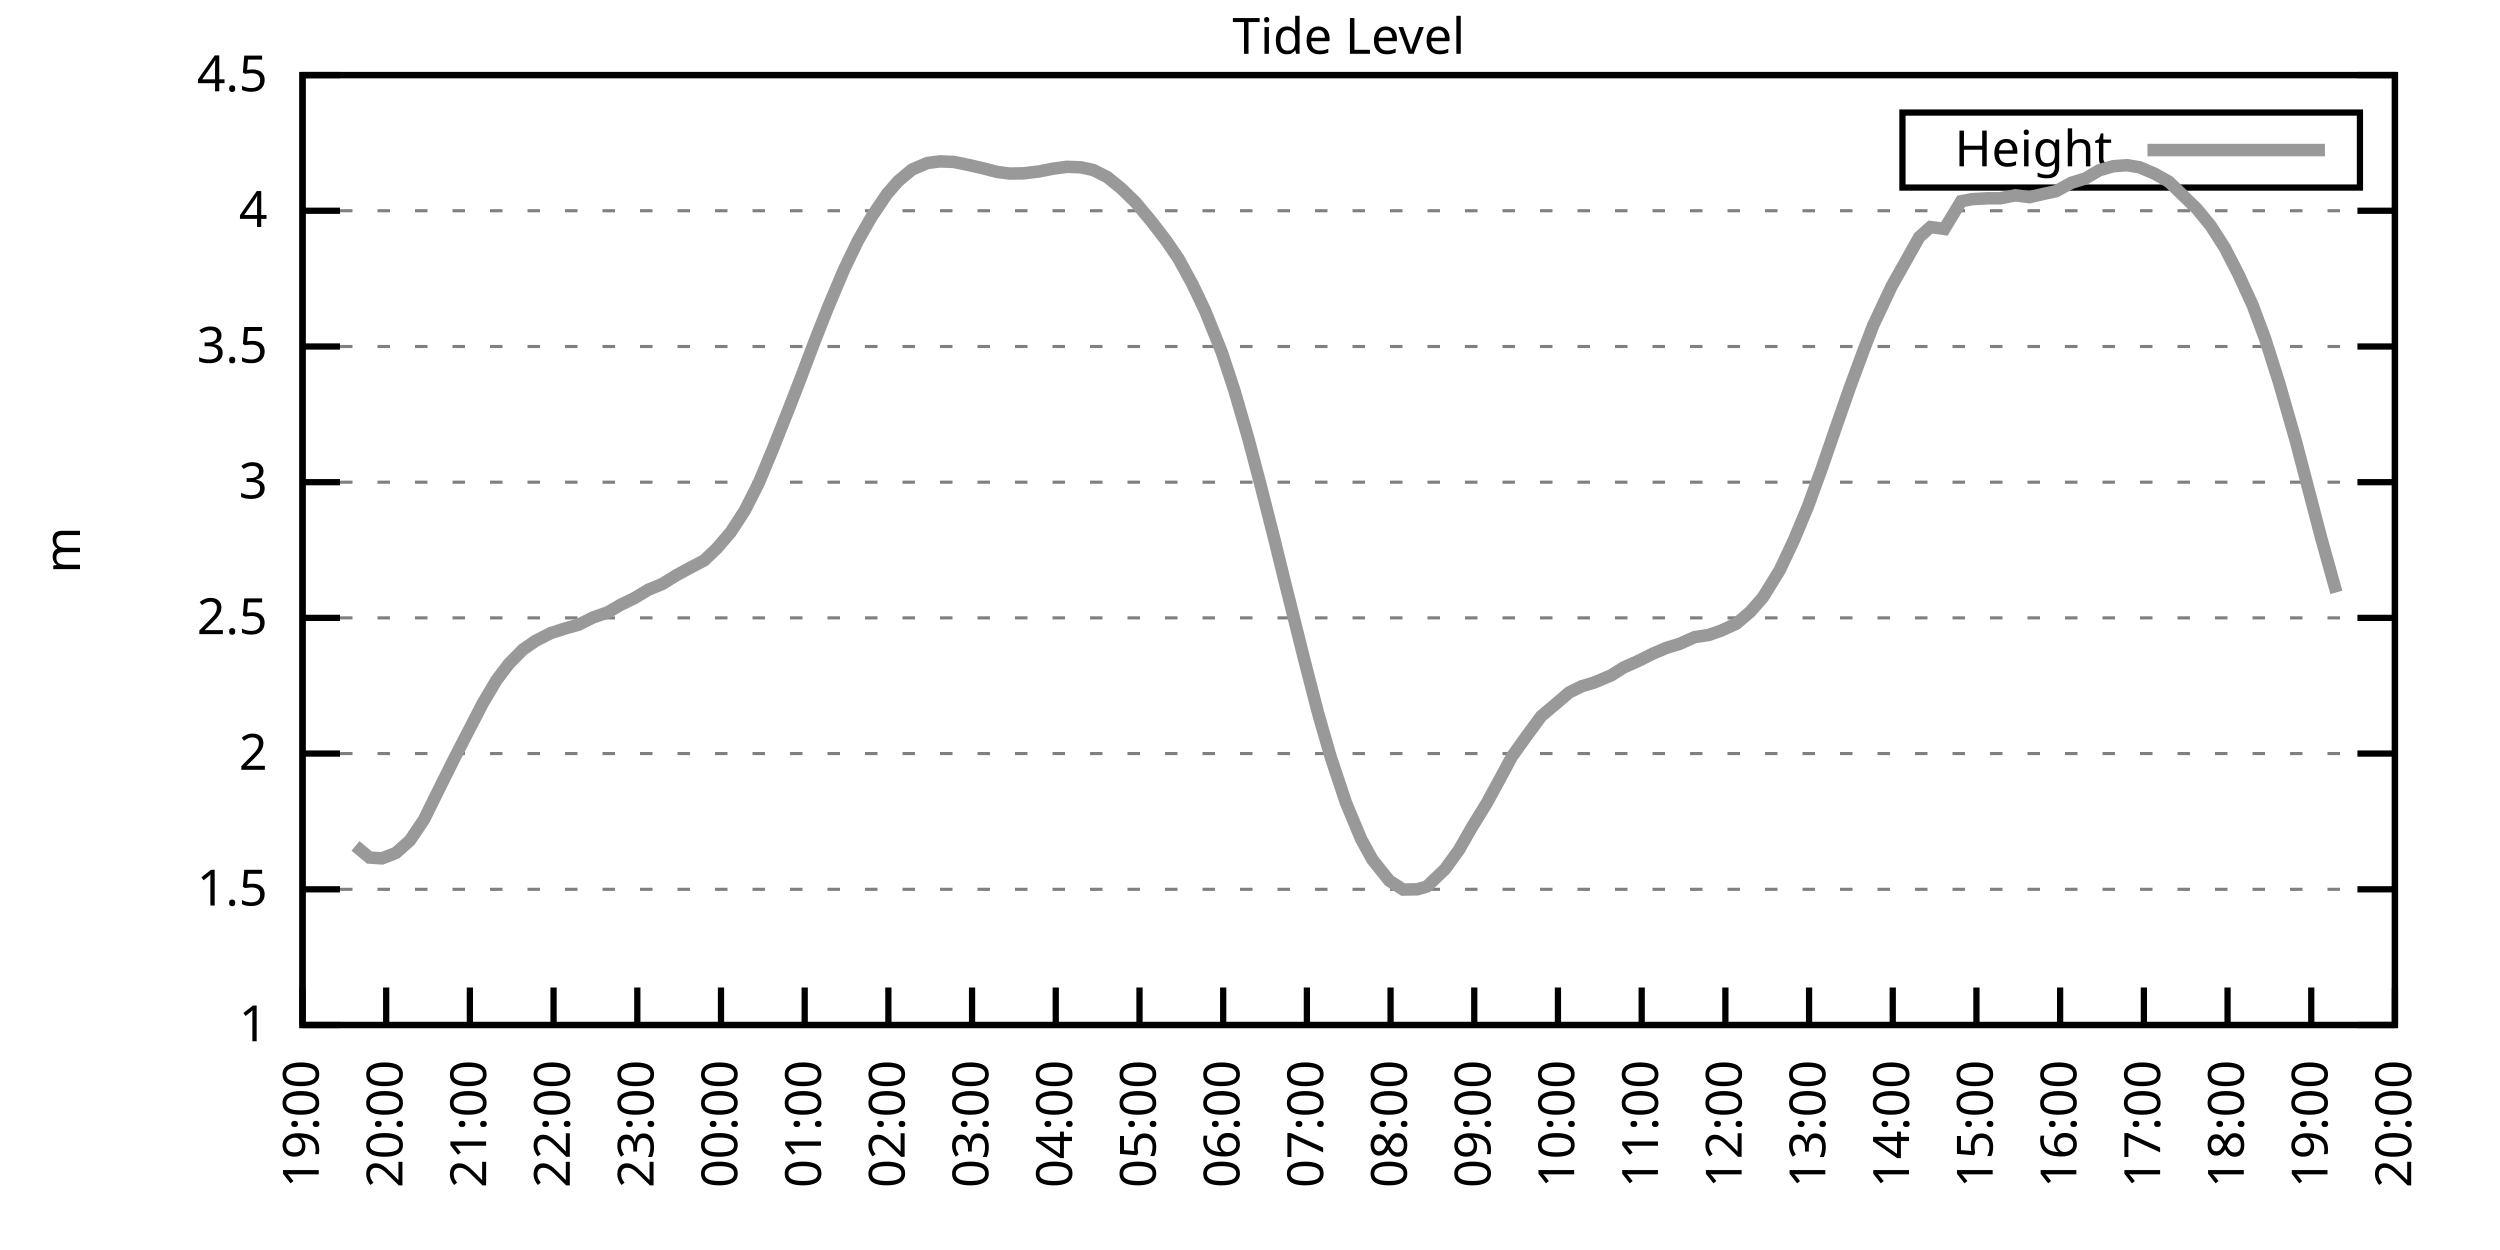
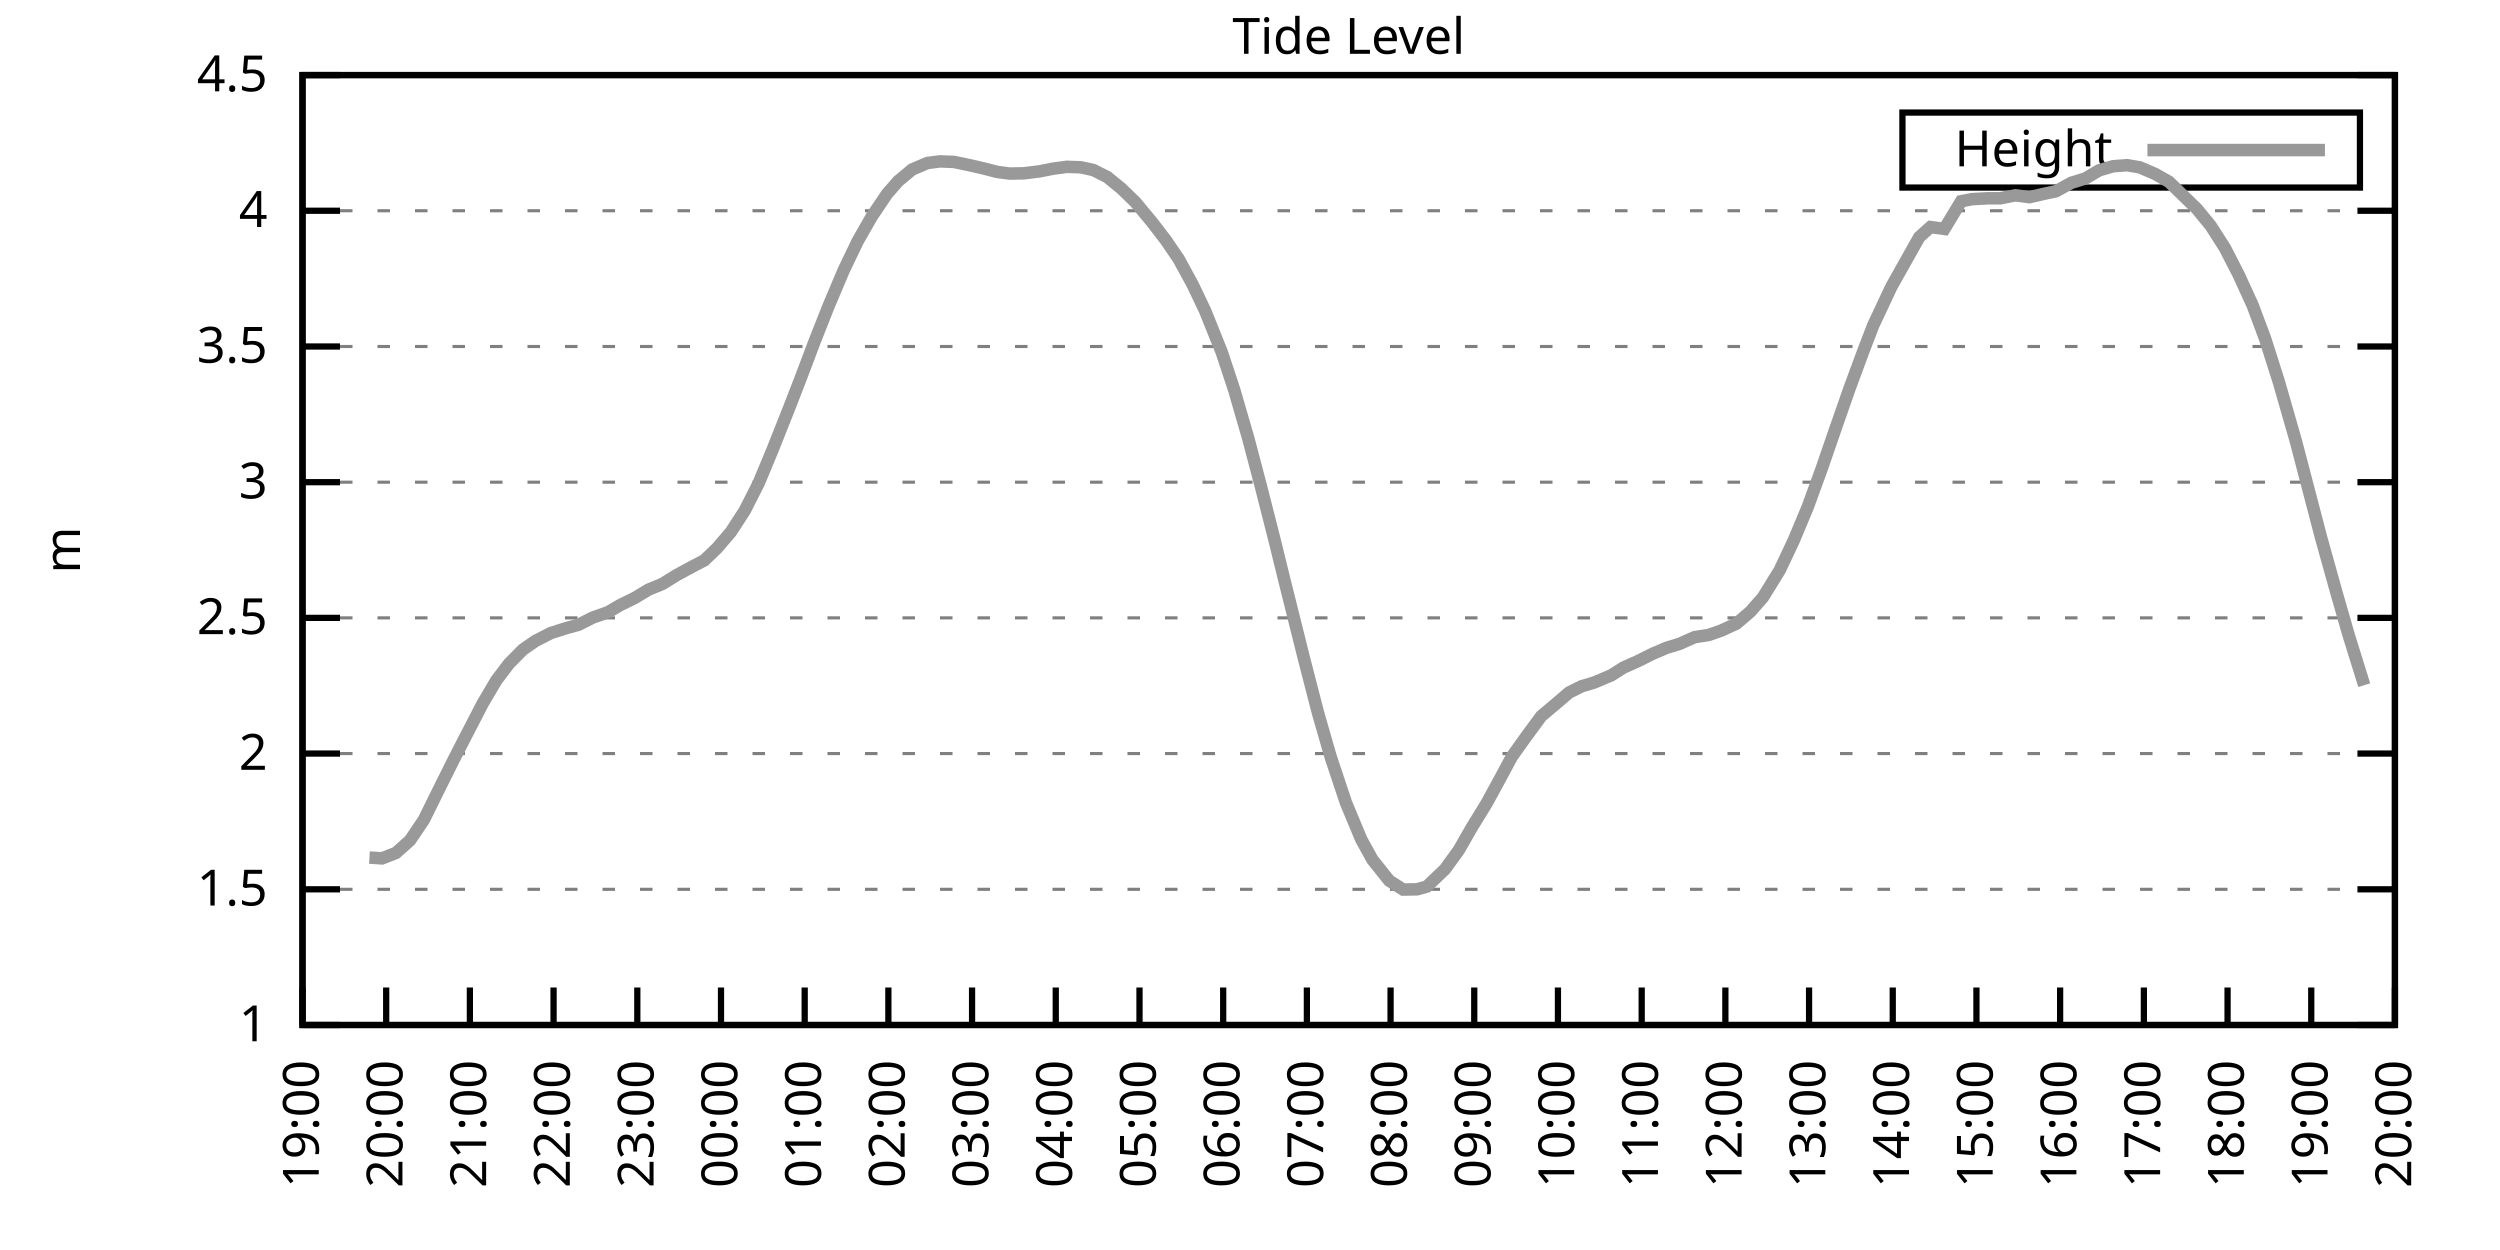
<svg xmlns="http://www.w3.org/2000/svg" xmlns:xlink="http://www.w3.org/1999/xlink" width="400" height="200" viewBox="0 0 400 200">
  <g id="gnuplot_canvas">
    <rect x="0" y="0" width="400" height="200" fill="none" />
    <defs>
      <circle id="gpDot" r="0.5" stroke-width="0.5" stroke="currentColor" />
      <path id="gpPt0" stroke-width="0.333" stroke="currentColor" d="M-1,0 h2 M0,-1 v2" />
      <path id="gpPt1" stroke-width="0.333" stroke="currentColor" d="M-1,-1 L1,1 M1,-1 L-1,1" />
      <path id="gpPt2" stroke-width="0.333" stroke="currentColor" d="M-1,0 L1,0 M0,-1 L0,1 M-1,-1 L1,1 M-1,1 L1,-1" />
      <rect id="gpPt3" stroke-width="0.333" stroke="currentColor" x="-1" y="-1" width="2" height="2" />
      <rect id="gpPt4" stroke-width="0.333" stroke="currentColor" fill="currentColor" x="-1" y="-1" width="2" height="2" />
      <circle id="gpPt5" stroke-width="0.333" stroke="currentColor" cx="0" cy="0" r="1" />
      <use xlink:href="#gpPt5" id="gpPt6" fill="currentColor" stroke="none" />
      <path id="gpPt7" stroke-width="0.333" stroke="currentColor" d="M0,-1.33 L-1.33,0.67 L1.33,0.67 z" />
      <use xlink:href="#gpPt7" id="gpPt8" fill="currentColor" stroke="none" />
      <use xlink:href="#gpPt7" id="gpPt9" stroke="currentColor" transform="rotate(180)" />
      <use xlink:href="#gpPt9" id="gpPt10" fill="currentColor" stroke="none" />
      <use xlink:href="#gpPt3" id="gpPt11" stroke="currentColor" transform="rotate(45)" />
      <use xlink:href="#gpPt11" id="gpPt12" fill="currentColor" stroke="none" />
      <path id="gpPt13" stroke-width="0.333" stroke="currentColor" d="M0,1.330 L1.265,0.411 L0.782,-1.067 L-0.782,-1.076 L-1.265,0.411 z" />
      <use xlink:href="#gpPt13" id="gpPt14" fill="currentColor" stroke="none" />
      <filter id="textbox" filterUnits="objectBoundingBox" x="0" y="0" height="1" width="1">
        <feFlood flood-color="white" flood-opacity="1" result="bgnd" />
        <feComposite in="SourceGraphic" in2="bgnd" operator="atop" />
      </filter>
      <filter id="greybox" filterUnits="objectBoundingBox" x="0" y="0" height="1" width="1">
        <feFlood flood-color="lightgrey" flood-opacity="1" result="grey" />
        <feComposite in="SourceGraphic" in2="grey" operator="atop" />
      </filter>
    </defs>
    <g fill="none" color="white" stroke="currentColor" stroke-width="1.00" stroke-linecap="butt" stroke-linejoin="miter">
</g>
    <g fill="none" color="black" stroke="currentColor" stroke-width="1.00" stroke-linecap="butt" stroke-linejoin="miter">
      <g stroke="none" shape-rendering="crispEdges">
        <polygon fill="rgb(255, 255, 255)" points="48.40,164.00 383.18,164.00 383.18,12.02 48.40,12.02 " />
      </g>
    </g>
    <g fill="none" color="black" stroke="currentColor" stroke-width="1.00" stroke-linecap="butt" stroke-linejoin="miter">
</g>
    <g fill="none" color="black" stroke="black" stroke-width="0.50" stroke-linecap="butt" stroke-linejoin="miter">
</g>
    <g fill="none" color="gray" stroke="currentColor" stroke-width="0.50" stroke-linecap="butt" stroke-linejoin="miter">
      <path stroke="gray" stroke-dasharray="2,4" class="gridline" d="M48.40,164.00 L383.19,164.00  " />
    </g>
    <g fill="none" color="gray" stroke="gray" stroke-width="1.00" stroke-linecap="butt" stroke-linejoin="miter">
</g>
    <g fill="none" color="black" stroke="currentColor" stroke-width="1.00" stroke-linecap="butt" stroke-linejoin="miter">
      <path stroke="black" d="M48.40,164.00 L54.40,164.00 M383.19,164.00 L377.19,164.00  " />
      <g transform="translate(42.80,166.60)" stroke="none" fill="black" font-family="Sans" font-size="8.00" text-anchor="end">
        <text>
          <tspan font-family="Sans"> 1</tspan>
        </text>
      </g>
    </g>
    <g fill="none" color="black" stroke="currentColor" stroke-width="1.00" stroke-linecap="butt" stroke-linejoin="miter">
</g>
    <g fill="none" color="black" stroke="black" stroke-width="0.50" stroke-linecap="butt" stroke-linejoin="miter">
</g>
    <g fill="none" color="gray" stroke="currentColor" stroke-width="0.50" stroke-linecap="butt" stroke-linejoin="miter">
      <path stroke="gray" stroke-dasharray="2,4" class="gridline" d="M48.40,142.29 L383.19,142.29  " />
    </g>
    <g fill="none" color="gray" stroke="gray" stroke-width="1.00" stroke-linecap="butt" stroke-linejoin="miter">
</g>
    <g fill="none" color="black" stroke="currentColor" stroke-width="1.00" stroke-linecap="butt" stroke-linejoin="miter">
      <path stroke="black" d="M48.40,142.29 L54.40,142.29 M383.19,142.29 L377.19,142.29  " />
      <g transform="translate(42.80,144.89)" stroke="none" fill="black" font-family="Sans" font-size="8.00" text-anchor="end">
        <text>
          <tspan font-family="Sans"> 1.5</tspan>
        </text>
      </g>
    </g>
    <g fill="none" color="black" stroke="currentColor" stroke-width="1.00" stroke-linecap="butt" stroke-linejoin="miter">
</g>
    <g fill="none" color="black" stroke="black" stroke-width="0.50" stroke-linecap="butt" stroke-linejoin="miter">
</g>
    <g fill="none" color="gray" stroke="currentColor" stroke-width="0.50" stroke-linecap="butt" stroke-linejoin="miter">
      <path stroke="gray" stroke-dasharray="2,4" class="gridline" d="M48.40,120.57 L383.19,120.57  " />
    </g>
    <g fill="none" color="gray" stroke="gray" stroke-width="1.00" stroke-linecap="butt" stroke-linejoin="miter">
</g>
    <g fill="none" color="black" stroke="currentColor" stroke-width="1.00" stroke-linecap="butt" stroke-linejoin="miter">
      <path stroke="black" d="M48.40,120.57 L54.40,120.57 M383.19,120.57 L377.19,120.57  " />
      <g transform="translate(42.80,123.17)" stroke="none" fill="black" font-family="Sans" font-size="8.00" text-anchor="end">
        <text>
          <tspan font-family="Sans"> 2</tspan>
        </text>
      </g>
    </g>
    <g fill="none" color="black" stroke="currentColor" stroke-width="1.00" stroke-linecap="butt" stroke-linejoin="miter">
</g>
    <g fill="none" color="black" stroke="black" stroke-width="0.50" stroke-linecap="butt" stroke-linejoin="miter">
</g>
    <g fill="none" color="gray" stroke="currentColor" stroke-width="0.50" stroke-linecap="butt" stroke-linejoin="miter">
      <path stroke="gray" stroke-dasharray="2,4" class="gridline" d="M48.40,98.86 L383.19,98.86  " />
    </g>
    <g fill="none" color="gray" stroke="gray" stroke-width="1.00" stroke-linecap="butt" stroke-linejoin="miter">
</g>
    <g fill="none" color="black" stroke="currentColor" stroke-width="1.00" stroke-linecap="butt" stroke-linejoin="miter">
      <path stroke="black" d="M48.40,98.86 L54.40,98.86 M383.19,98.86 L377.19,98.86  " />
      <g transform="translate(42.80,101.46)" stroke="none" fill="black" font-family="Sans" font-size="8.00" text-anchor="end">
        <text>
          <tspan font-family="Sans"> 2.5</tspan>
        </text>
      </g>
    </g>
    <g fill="none" color="black" stroke="currentColor" stroke-width="1.00" stroke-linecap="butt" stroke-linejoin="miter">
</g>
    <g fill="none" color="black" stroke="black" stroke-width="0.50" stroke-linecap="butt" stroke-linejoin="miter">
</g>
    <g fill="none" color="gray" stroke="currentColor" stroke-width="0.50" stroke-linecap="butt" stroke-linejoin="miter">
      <path stroke="gray" stroke-dasharray="2,4" class="gridline" d="M48.40,77.15 L383.19,77.15  " />
    </g>
    <g fill="none" color="gray" stroke="gray" stroke-width="1.00" stroke-linecap="butt" stroke-linejoin="miter">
</g>
    <g fill="none" color="black" stroke="currentColor" stroke-width="1.00" stroke-linecap="butt" stroke-linejoin="miter">
      <path stroke="black" d="M48.40,77.15 L54.40,77.15 M383.19,77.15 L377.19,77.15  " />
      <g transform="translate(42.80,79.75)" stroke="none" fill="black" font-family="Sans" font-size="8.00" text-anchor="end">
        <text>
          <tspan font-family="Sans"> 3</tspan>
        </text>
      </g>
    </g>
    <g fill="none" color="black" stroke="currentColor" stroke-width="1.00" stroke-linecap="butt" stroke-linejoin="miter">
</g>
    <g fill="none" color="black" stroke="black" stroke-width="0.50" stroke-linecap="butt" stroke-linejoin="miter">
</g>
    <g fill="none" color="gray" stroke="currentColor" stroke-width="0.50" stroke-linecap="butt" stroke-linejoin="miter">
      <path stroke="gray" stroke-dasharray="2,4" class="gridline" d="M48.40,55.44 L383.19,55.44  " />
    </g>
    <g fill="none" color="gray" stroke="gray" stroke-width="1.00" stroke-linecap="butt" stroke-linejoin="miter">
</g>
    <g fill="none" color="black" stroke="currentColor" stroke-width="1.00" stroke-linecap="butt" stroke-linejoin="miter">
      <path stroke="black" d="M48.40,55.44 L54.40,55.44 M383.19,55.44 L377.19,55.44  " />
      <g transform="translate(42.80,58.04)" stroke="none" fill="black" font-family="Sans" font-size="8.00" text-anchor="end">
        <text>
          <tspan font-family="Sans"> 3.5</tspan>
        </text>
      </g>
    </g>
    <g fill="none" color="black" stroke="currentColor" stroke-width="1.00" stroke-linecap="butt" stroke-linejoin="miter">
</g>
    <g fill="none" color="black" stroke="black" stroke-width="0.50" stroke-linecap="butt" stroke-linejoin="miter">
</g>
    <g fill="none" color="gray" stroke="currentColor" stroke-width="0.50" stroke-linecap="butt" stroke-linejoin="miter">
      <path stroke="gray" stroke-dasharray="2,4" class="gridline" d="M48.40,33.72 L383.19,33.72  " />
    </g>
    <g fill="none" color="gray" stroke="gray" stroke-width="1.00" stroke-linecap="butt" stroke-linejoin="miter">
</g>
    <g fill="none" color="black" stroke="currentColor" stroke-width="1.00" stroke-linecap="butt" stroke-linejoin="miter">
      <path stroke="black" d="M48.40,33.72 L54.40,33.72 M383.19,33.72 L377.19,33.72  " />
      <g transform="translate(42.80,36.32)" stroke="none" fill="black" font-family="Sans" font-size="8.00" text-anchor="end">
        <text>
          <tspan font-family="Sans"> 4</tspan>
        </text>
      </g>
    </g>
    <g fill="none" color="black" stroke="currentColor" stroke-width="1.00" stroke-linecap="butt" stroke-linejoin="miter">
</g>
    <g fill="none" color="black" stroke="black" stroke-width="0.50" stroke-linecap="butt" stroke-linejoin="miter">
</g>
    <g fill="none" color="gray" stroke="currentColor" stroke-width="0.50" stroke-linecap="butt" stroke-linejoin="miter">
      <path stroke="gray" stroke-dasharray="2,4" class="gridline" d="M48.40,12.01 L383.19,12.01  " />
    </g>
    <g fill="none" color="gray" stroke="gray" stroke-width="1.00" stroke-linecap="butt" stroke-linejoin="miter">
</g>
    <g fill="none" color="black" stroke="currentColor" stroke-width="1.00" stroke-linecap="butt" stroke-linejoin="miter">
      <path stroke="black" d="M48.40,12.01 L54.40,12.01 M383.19,12.01 L377.19,12.01  " />
      <g transform="translate(42.80,14.61)" stroke="none" fill="black" font-family="Sans" font-size="8.00" text-anchor="end">
        <text>
          <tspan font-family="Sans"> 4.5</tspan>
        </text>
      </g>
    </g>
    <g fill="none" color="black" stroke="currentColor" stroke-width="1.00" stroke-linecap="butt" stroke-linejoin="miter">
      <path stroke="black" d="M48.40,164.00 L48.40,158.00  " />
      <g transform="translate(51.00,169.60) rotate(270.00)" stroke="none" fill="black" font-family="Sans" font-size="8.00" text-anchor="end">
        <text>
          <tspan font-family="Sans">19:00</tspan>
        </text>
      </g>
    </g>
    <g fill="none" color="black" stroke="currentColor" stroke-width="1.00" stroke-linecap="butt" stroke-linejoin="miter">
      <path stroke="black" d="M61.79,164.00 L61.79,158.00  " />
      <g transform="translate(64.39,169.60) rotate(270.00)" stroke="none" fill="black" font-family="Sans" font-size="8.00" text-anchor="end">
        <text>
          <tspan font-family="Sans">20:00</tspan>
        </text>
      </g>
    </g>
    <g fill="none" color="black" stroke="currentColor" stroke-width="1.00" stroke-linecap="butt" stroke-linejoin="miter">
      <path stroke="black" d="M75.18,164.00 L75.18,158.00  " />
      <g transform="translate(77.78,169.60) rotate(270.00)" stroke="none" fill="black" font-family="Sans" font-size="8.00" text-anchor="end">
        <text>
          <tspan font-family="Sans">21:00</tspan>
        </text>
      </g>
    </g>
    <g fill="none" color="black" stroke="currentColor" stroke-width="1.00" stroke-linecap="butt" stroke-linejoin="miter">
      <path stroke="black" d="M88.57,164.00 L88.57,158.00  " />
      <g transform="translate(91.17,169.60) rotate(270.00)" stroke="none" fill="black" font-family="Sans" font-size="8.00" text-anchor="end">
        <text>
          <tspan font-family="Sans">22:00</tspan>
        </text>
      </g>
    </g>
    <g fill="none" color="black" stroke="currentColor" stroke-width="1.00" stroke-linecap="butt" stroke-linejoin="miter">
      <path stroke="black" d="M101.97,164.00 L101.97,158.00  " />
      <g transform="translate(104.57,169.60) rotate(270.00)" stroke="none" fill="black" font-family="Sans" font-size="8.00" text-anchor="end">
        <text>
          <tspan font-family="Sans">23:00</tspan>
        </text>
      </g>
    </g>
    <g fill="none" color="black" stroke="currentColor" stroke-width="1.00" stroke-linecap="butt" stroke-linejoin="miter">
      <path stroke="black" d="M115.36,164.00 L115.36,158.00  " />
      <g transform="translate(117.96,169.60) rotate(270.00)" stroke="none" fill="black" font-family="Sans" font-size="8.00" text-anchor="end">
        <text>
          <tspan font-family="Sans">00:00</tspan>
        </text>
      </g>
    </g>
    <g fill="none" color="black" stroke="currentColor" stroke-width="1.00" stroke-linecap="butt" stroke-linejoin="miter">
      <path stroke="black" d="M128.75,164.00 L128.75,158.00  " />
      <g transform="translate(131.35,169.60) rotate(270.00)" stroke="none" fill="black" font-family="Sans" font-size="8.00" text-anchor="end">
        <text>
          <tspan font-family="Sans">01:00</tspan>
        </text>
      </g>
    </g>
    <g fill="none" color="black" stroke="currentColor" stroke-width="1.00" stroke-linecap="butt" stroke-linejoin="miter">
      <path stroke="black" d="M142.14,164.00 L142.14,158.00  " />
      <g transform="translate(144.74,169.60) rotate(270.00)" stroke="none" fill="black" font-family="Sans" font-size="8.00" text-anchor="end">
        <text>
          <tspan font-family="Sans">02:00</tspan>
        </text>
      </g>
    </g>
    <g fill="none" color="black" stroke="currentColor" stroke-width="1.00" stroke-linecap="butt" stroke-linejoin="miter">
      <path stroke="black" d="M155.53,164.00 L155.53,158.00  " />
      <g transform="translate(158.13,169.60) rotate(270.00)" stroke="none" fill="black" font-family="Sans" font-size="8.00" text-anchor="end">
        <text>
          <tspan font-family="Sans">03:00</tspan>
        </text>
      </g>
    </g>
    <g fill="none" color="black" stroke="currentColor" stroke-width="1.00" stroke-linecap="butt" stroke-linejoin="miter">
      <path stroke="black" d="M168.92,164.00 L168.92,158.00  " />
      <g transform="translate(171.52,169.60) rotate(270.00)" stroke="none" fill="black" font-family="Sans" font-size="8.00" text-anchor="end">
        <text>
          <tspan font-family="Sans">04:00</tspan>
        </text>
      </g>
    </g>
    <g fill="none" color="black" stroke="currentColor" stroke-width="1.00" stroke-linecap="butt" stroke-linejoin="miter">
      <path stroke="black" d="M182.32,164.00 L182.32,158.00  " />
      <g transform="translate(184.92,169.60) rotate(270.00)" stroke="none" fill="black" font-family="Sans" font-size="8.00" text-anchor="end">
        <text>
          <tspan font-family="Sans">05:00</tspan>
        </text>
      </g>
    </g>
    <g fill="none" color="black" stroke="currentColor" stroke-width="1.00" stroke-linecap="butt" stroke-linejoin="miter">
      <path stroke="black" d="M195.71,164.00 L195.71,158.00  " />
      <g transform="translate(198.31,169.60) rotate(270.00)" stroke="none" fill="black" font-family="Sans" font-size="8.00" text-anchor="end">
        <text>
          <tspan font-family="Sans">06:00</tspan>
        </text>
      </g>
    </g>
    <g fill="none" color="black" stroke="currentColor" stroke-width="1.00" stroke-linecap="butt" stroke-linejoin="miter">
      <path stroke="black" d="M209.10,164.00 L209.10,158.00  " />
      <g transform="translate(211.70,169.60) rotate(270.00)" stroke="none" fill="black" font-family="Sans" font-size="8.00" text-anchor="end">
        <text>
          <tspan font-family="Sans">07:00</tspan>
        </text>
      </g>
    </g>
    <g fill="none" color="black" stroke="currentColor" stroke-width="1.00" stroke-linecap="butt" stroke-linejoin="miter">
      <path stroke="black" d="M222.49,164.00 L222.49,158.00  " />
      <g transform="translate(225.09,169.60) rotate(270.00)" stroke="none" fill="black" font-family="Sans" font-size="8.00" text-anchor="end">
        <text>
          <tspan font-family="Sans">08:00</tspan>
        </text>
      </g>
    </g>
    <g fill="none" color="black" stroke="currentColor" stroke-width="1.00" stroke-linecap="butt" stroke-linejoin="miter">
      <path stroke="black" d="M235.88,164.00 L235.88,158.00  " />
      <g transform="translate(238.48,169.60) rotate(270.00)" stroke="none" fill="black" font-family="Sans" font-size="8.00" text-anchor="end">
        <text>
          <tspan font-family="Sans">09:00</tspan>
        </text>
      </g>
    </g>
    <g fill="none" color="black" stroke="currentColor" stroke-width="1.00" stroke-linecap="butt" stroke-linejoin="miter">
      <path stroke="black" d="M249.27,164.00 L249.27,158.00  " />
      <g transform="translate(251.87,169.60) rotate(270.00)" stroke="none" fill="black" font-family="Sans" font-size="8.00" text-anchor="end">
        <text>
          <tspan font-family="Sans">10:00</tspan>
        </text>
      </g>
    </g>
    <g fill="none" color="black" stroke="currentColor" stroke-width="1.00" stroke-linecap="butt" stroke-linejoin="miter">
      <path stroke="black" d="M262.67,164.00 L262.67,158.00  " />
      <g transform="translate(265.27,169.60) rotate(270.00)" stroke="none" fill="black" font-family="Sans" font-size="8.00" text-anchor="end">
        <text>
          <tspan font-family="Sans">11:00</tspan>
        </text>
      </g>
    </g>
    <g fill="none" color="black" stroke="currentColor" stroke-width="1.00" stroke-linecap="butt" stroke-linejoin="miter">
      <path stroke="black" d="M276.06,164.00 L276.06,158.00  " />
      <g transform="translate(278.66,169.60) rotate(270.00)" stroke="none" fill="black" font-family="Sans" font-size="8.00" text-anchor="end">
        <text>
          <tspan font-family="Sans">12:00</tspan>
        </text>
      </g>
    </g>
    <g fill="none" color="black" stroke="currentColor" stroke-width="1.00" stroke-linecap="butt" stroke-linejoin="miter">
      <path stroke="black" d="M289.45,164.00 L289.45,158.00  " />
      <g transform="translate(292.05,169.60) rotate(270.00)" stroke="none" fill="black" font-family="Sans" font-size="8.00" text-anchor="end">
        <text>
          <tspan font-family="Sans">13:00</tspan>
        </text>
      </g>
    </g>
    <g fill="none" color="black" stroke="currentColor" stroke-width="1.00" stroke-linecap="butt" stroke-linejoin="miter">
      <path stroke="black" d="M302.84,164.00 L302.84,158.00  " />
      <g transform="translate(305.44,169.60) rotate(270.00)" stroke="none" fill="black" font-family="Sans" font-size="8.00" text-anchor="end">
        <text>
          <tspan font-family="Sans">14:00</tspan>
        </text>
      </g>
    </g>
    <g fill="none" color="black" stroke="currentColor" stroke-width="1.00" stroke-linecap="butt" stroke-linejoin="miter">
      <path stroke="black" d="M316.23,164.00 L316.23,158.00  " />
      <g transform="translate(318.83,169.60) rotate(270.00)" stroke="none" fill="black" font-family="Sans" font-size="8.00" text-anchor="end">
        <text>
          <tspan font-family="Sans">15:00</tspan>
        </text>
      </g>
    </g>
    <g fill="none" color="black" stroke="currentColor" stroke-width="1.00" stroke-linecap="butt" stroke-linejoin="miter">
      <path stroke="black" d="M329.62,164.00 L329.62,158.00  " />
      <g transform="translate(332.22,169.60) rotate(270.00)" stroke="none" fill="black" font-family="Sans" font-size="8.00" text-anchor="end">
        <text>
          <tspan font-family="Sans">16:00</tspan>
        </text>
      </g>
    </g>
    <g fill="none" color="black" stroke="currentColor" stroke-width="1.00" stroke-linecap="butt" stroke-linejoin="miter">
      <path stroke="black" d="M343.02,164.00 L343.02,158.00  " />
      <g transform="translate(345.62,169.60) rotate(270.00)" stroke="none" fill="black" font-family="Sans" font-size="8.00" text-anchor="end">
        <text>
          <tspan font-family="Sans">17:00</tspan>
        </text>
      </g>
    </g>
    <g fill="none" color="black" stroke="currentColor" stroke-width="1.00" stroke-linecap="butt" stroke-linejoin="miter">
      <path stroke="black" d="M356.41,164.00 L356.41,158.00  " />
      <g transform="translate(359.01,169.60) rotate(270.00)" stroke="none" fill="black" font-family="Sans" font-size="8.00" text-anchor="end">
        <text>
          <tspan font-family="Sans">18:00</tspan>
        </text>
      </g>
    </g>
    <g fill="none" color="black" stroke="currentColor" stroke-width="1.00" stroke-linecap="butt" stroke-linejoin="miter">
      <path stroke="black" d="M369.80,164.00 L369.80,158.00  " />
      <g transform="translate(372.40,169.60) rotate(270.00)" stroke="none" fill="black" font-family="Sans" font-size="8.00" text-anchor="end">
        <text>
          <tspan font-family="Sans">19:00</tspan>
        </text>
      </g>
    </g>
    <g fill="none" color="black" stroke="currentColor" stroke-width="1.00" stroke-linecap="butt" stroke-linejoin="miter">
      <path stroke="black" d="M383.19,164.00 L383.19,158.00  " />
      <g transform="translate(385.79,169.60) rotate(270.00)" stroke="none" fill="black" font-family="Sans" font-size="8.00" text-anchor="end">
        <text>
          <tspan font-family="Sans">20:00</tspan>
        </text>
      </g>
    </g>
    <g fill="none" color="black" stroke="currentColor" stroke-width="1.00" stroke-linecap="butt" stroke-linejoin="miter">
</g>
    <g fill="none" color="black" stroke="currentColor" stroke-width="1.00" stroke-linecap="butt" stroke-linejoin="miter">
      <path stroke="black" d="M48.40,12.01 L48.40,164.00 L383.19,164.00 L383.19,12.01 L48.40,12.01 Z  " />
    </g>
    <g fill="none" color="black" stroke="currentColor" stroke-width="1.00" stroke-linecap="butt" stroke-linejoin="miter">
</g>
    <g fill="none" color="black" stroke="currentColor" stroke-width="1.00" stroke-linecap="butt" stroke-linejoin="miter">
      <path stroke="black" d="M304.39,30.01 L304.39,18.01 L377.59,18.01 L377.59,30.01 L304.39,30.01 Z  " />
    </g>
    <g id="Tide_level_plot_1">
      <g fill="none" color="white" stroke="black" stroke-width="2.00" stroke-linecap="butt" stroke-linejoin="miter">
</g>
      <g fill="none" color="black" stroke="currentColor" stroke-width="2.00" stroke-linecap="butt" stroke-linejoin="miter">
        <g transform="translate(337.99,26.61)" stroke="none" fill="black" font-family="Sans" font-size="8.00" text-anchor="end">
          <text>
            <tspan font-family="Sans">Height</tspan>
          </text>
        </g>
      </g>
      <g fill="none" color="black" stroke="currentColor" stroke-width="2.00" stroke-linecap="butt" stroke-linejoin="miter">
-         <path stroke="rgb(153, 153, 153)" d="M343.59,24.01 L371.99,24.01 M56.88,135.34 L59.11,137.21 L61.12,137.34 L63.35,136.47 L65.59,134.47 L67.82,131.17   L70.05,126.65 L72.73,121.27 L77.19,112.63 L79.42,108.85 L81.43,106.20 L83.66,103.94 L85.67,102.55 L88.13,101.29   L90.58,100.51 L92.59,99.95 L94.82,98.82 L97.28,97.95 L99.29,96.78 L101.52,95.69 L103.75,94.35 L105.98,93.43   L108.22,92.04 L110.45,90.83 L112.68,89.66 L114.69,87.74 L116.92,85.14 L119.15,81.71 L121.38,77.32 L123.62,71.94   L126.29,65.21 L128.08,60.60 L130.31,54.70 L132.54,49.05 L135.00,43.23 L137.23,38.59 L139.46,34.68 L141.92,31.03   L143.70,28.99 L145.94,27.12 L148.39,26.08 L150.40,25.82 L152.63,25.91 L155.31,26.47 L157.54,26.99 L159.55,27.51   L161.56,27.77 L163.79,27.73 L166.25,27.43 L168.48,26.99 L170.71,26.69 L172.94,26.77 L174.95,27.21 L177.18,28.34   L179.41,30.16 L181.65,32.33 L184.32,35.55 L186.56,38.46 L188.57,41.41 L190.80,45.49 L192.81,49.70 L195.48,56.35   L197.49,62.43 L199.73,70.16 L201.73,77.76 L203.97,86.57 L205.30,92.00 L208.65,105.42 L210.88,114.06 L212.89,121.05   L215.35,128.43 L217.80,134.30 L219.59,137.55 L222.27,140.90 L224.50,142.33 L226.73,142.29 L228.29,141.85 L231.20,139.07   L233.43,135.99 L235.44,132.47 L237.89,128.48 L239.90,124.79 L241.91,121.05 L244.14,117.93 L246.60,114.58 L248.83,112.71   L251.06,110.80 L253.07,109.80 L255.08,109.20 L257.76,108.07 L259.76,106.81 L262.00,105.81 L264.45,104.59 L266.68,103.64   L268.69,103.03 L271.15,101.94 L273.38,101.60 L275.39,100.90 L277.84,99.77 L280.07,97.86 L282.08,95.56 L284.76,91.22   L286.99,86.49 L289.23,81.14 L291.46,75.02 L293.69,68.55 L295.92,62.17 L298.15,56.13 L299.72,52.05 L302.62,45.88   L304.18,43.10 L307.08,37.94 L308.87,36.33 L311.10,36.63 L313.78,32.20 L315.56,31.86 L318.02,31.73 L320.03,31.73   L322.48,31.25 L324.71,31.55 L326.95,31.03 L328.95,30.60 L331.41,29.25 L333.64,28.56 L335.87,27.25 L338.10,26.60   L340.34,26.43 L342.35,26.77 L344.80,27.82 L347.03,29.08 L349.26,31.25 L351.50,33.42 L353.73,36.15 L355.96,39.63   L358.19,43.97 L360.42,48.84 L362.43,54.22 L364.66,61.25 L367.34,70.59 L369.58,79.15 L371.36,85.96 L373.82,94.78    " />
+         <path stroke="rgb(153, 153, 153)" d="M343.59,24.01 L371.99,24.01 M59.11,137.21 L61.12,137.34 L63.35,136.47 L65.59,134.47 L67.82,131.17 L70.05,126.65   L72.73,121.27 L77.19,112.63 L79.42,108.85 L81.43,106.20 L83.66,103.94 L85.67,102.55 L88.13,101.29 L90.58,100.51   L92.59,99.95 L94.82,98.82 L97.28,97.95 L99.29,96.78 L101.52,95.69 L103.75,94.35 L105.98,93.43 L108.22,92.04   L110.45,90.83 L112.68,89.66 L114.69,87.74 L116.92,85.14 L119.15,81.71 L121.38,77.32 L123.62,71.94 L126.29,65.21   L128.08,60.60 L130.31,54.70 L132.54,49.05 L135.00,43.23 L137.23,38.59 L139.46,34.68 L141.92,31.03 L143.70,28.99   L145.94,27.12 L148.39,26.08 L150.40,25.82 L152.63,25.91 L155.31,26.47 L157.54,26.99 L159.55,27.51 L161.56,27.77   L163.79,27.73 L166.25,27.43 L168.48,26.99 L170.71,26.69 L172.94,26.77 L174.95,27.21 L177.18,28.34 L179.41,30.16   L181.65,32.33 L184.32,35.55 L186.56,38.46 L188.57,41.41 L190.80,45.49 L192.81,49.70 L195.48,56.35 L197.49,62.43   L199.73,70.16 L201.73,77.76 L203.97,86.57 L205.30,92.00 L208.65,105.42 L210.88,114.06 L212.89,121.05 L215.35,128.43   L217.80,134.30 L219.59,137.55 L222.27,140.90 L224.50,142.33 L226.73,142.29 L228.29,141.85 L231.20,139.07 L233.43,135.99   L235.44,132.47 L237.89,128.48 L239.90,124.79 L241.91,121.05 L244.14,117.93 L246.60,114.58 L248.83,112.71 L251.06,110.80   L253.07,109.80 L255.08,109.20 L257.76,108.07 L259.76,106.81 L262.00,105.81 L264.45,104.59 L266.68,103.64 L268.69,103.03   L271.15,101.94 L273.38,101.60 L275.39,100.90 L277.84,99.77 L280.07,97.86 L282.08,95.56 L284.76,91.22 L286.99,86.49   L289.23,81.14 L291.46,75.02 L293.69,68.55 L295.92,62.17 L298.15,56.13 L299.72,52.05 L302.62,45.88 L304.18,43.10   L307.08,37.94 L308.87,36.33 L311.10,36.63 L313.78,32.20 L315.56,31.86 L318.02,31.73 L320.03,31.73 L322.48,31.25   L324.71,31.55 L326.95,31.03 L328.95,30.60 L331.41,29.25 L333.64,28.56 L335.87,27.25 L338.10,26.60 L340.34,26.43   L342.35,26.77 L344.80,27.82 L347.03,29.08 L349.26,31.25 L351.50,33.42 L353.73,36.15 L355.96,39.63 L358.19,43.97   L360.42,48.84 L362.43,54.22 L364.66,61.25 L367.34,70.59 L369.58,79.15 L371.36,85.96 L373.82,94.78 L375.82,101.73   L378.28,109.63  " />
      </g>
    </g>
    <g fill="none" color="black" stroke="currentColor" stroke-width="2.00" stroke-linecap="butt" stroke-linejoin="miter">
</g>
    <g fill="none" color="black" stroke="black" stroke-width="1.00" stroke-linecap="butt" stroke-linejoin="miter">
</g>
    <g fill="none" color="black" stroke="currentColor" stroke-width="1.00" stroke-linecap="butt" stroke-linejoin="miter">
      <path stroke="black" d="M48.40,12.01 L48.40,164.00 L383.19,164.00 L383.19,12.01 L48.40,12.01 Z  " />
      <g transform="translate(12.80,88.01) rotate(270.00)" stroke="none" fill="black" font-family="Sans" font-size="8.00" text-anchor="middle">
        <text>
          <tspan font-family="Sans">m</tspan>
        </text>
      </g>
    </g>
    <g fill="none" color="black" stroke="currentColor" stroke-width="1.00" stroke-linecap="butt" stroke-linejoin="miter">
</g>
    <g fill="none" color="black" stroke="currentColor" stroke-width="1.00" stroke-linecap="butt" stroke-linejoin="miter">
      <g transform="translate(215.79,8.61)" stroke="none" fill="black" font-family="Sans" font-size="8.00" text-anchor="middle">
        <text>
          <tspan font-family="Sans">Tide Level</tspan>
        </text>
      </g>
    </g>
    <g fill="none" color="black" stroke="currentColor" stroke-width="1.00" stroke-linecap="butt" stroke-linejoin="miter">
</g>
  </g>
</svg>
